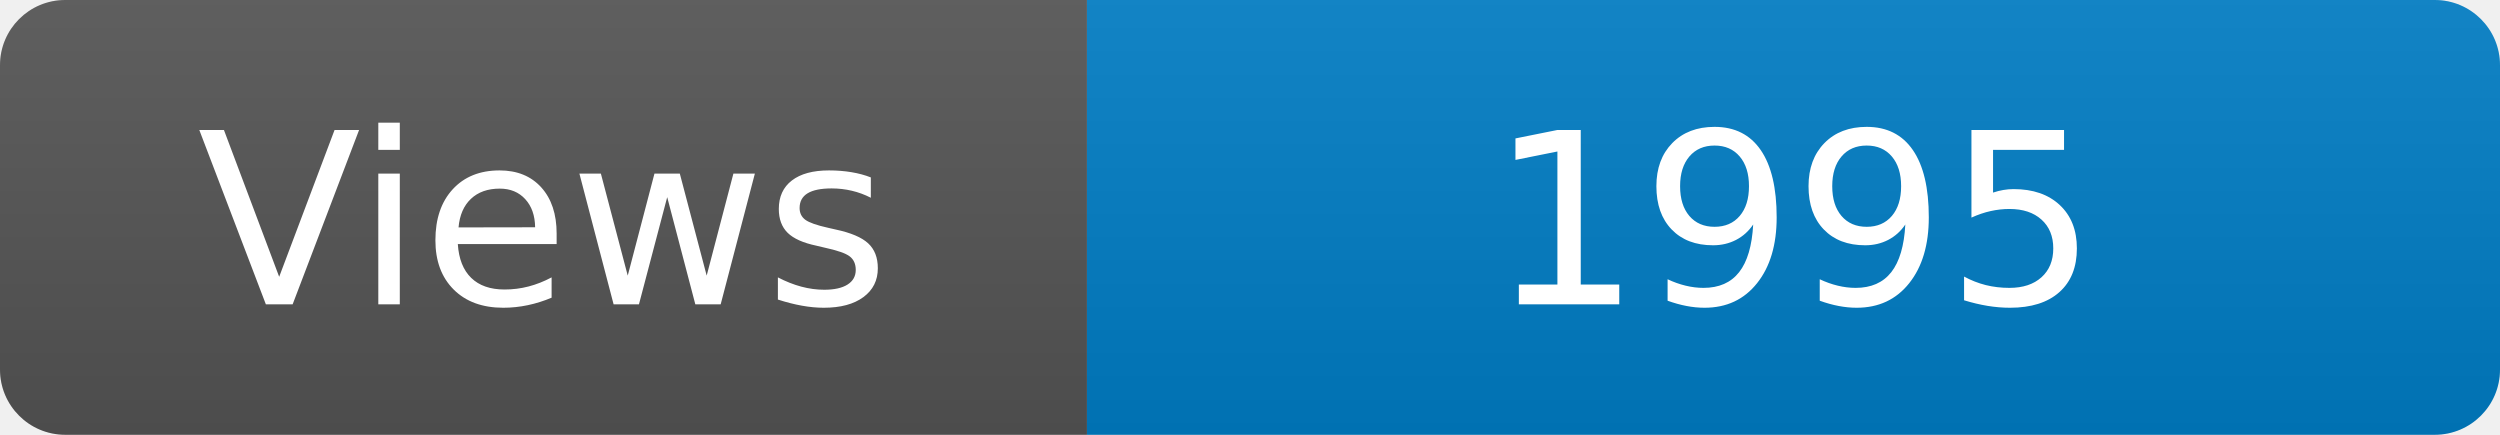
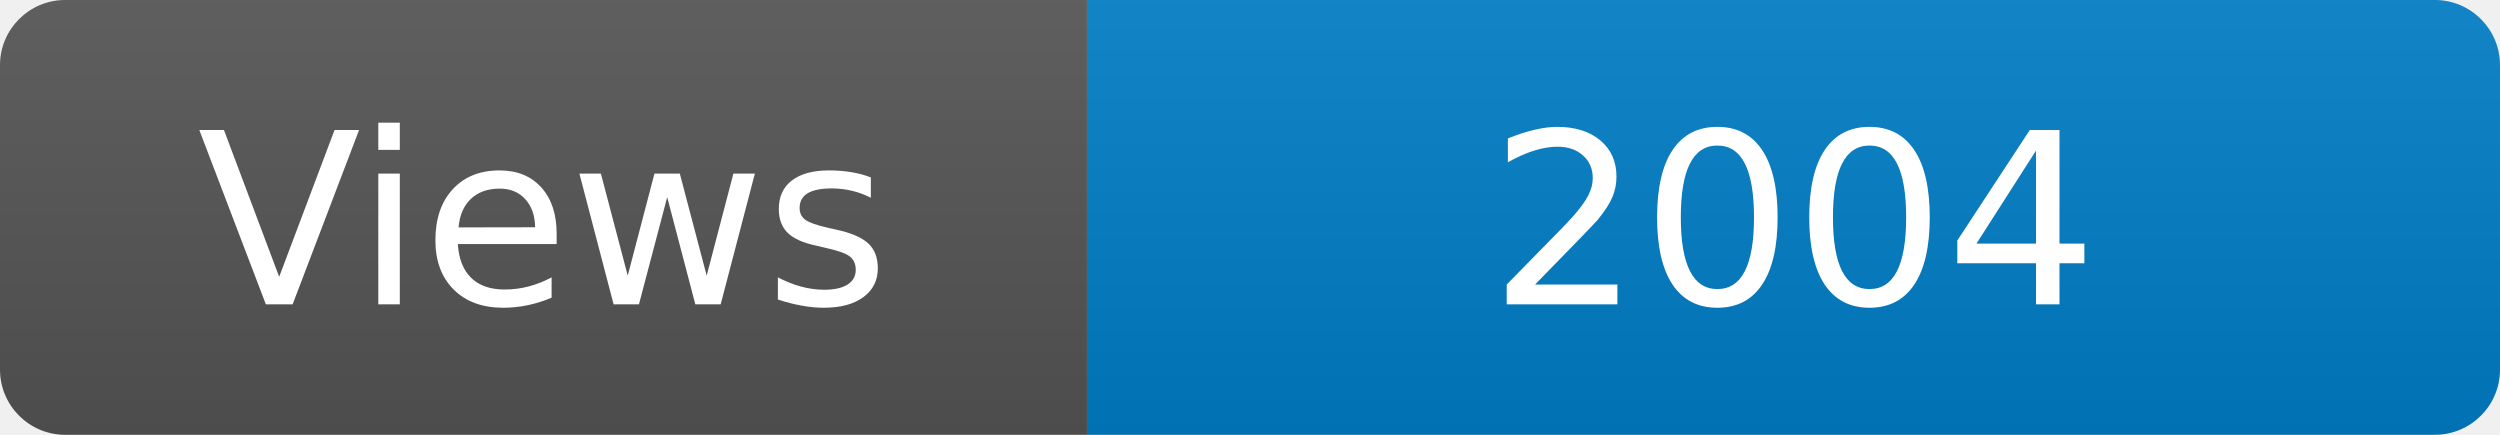
<svg xmlns="http://www.w3.org/2000/svg" width="115" height="20" role="img" aria-label="Maintained?: yes">
  <linearGradient id="s" x2="0" y2="100%">
    <stop offset="0" stop-color="#bbb" stop-opacity=".1" />
    <stop offset="1" stop-opacity=".1" />
  </linearGradient>
  <clipPath id="r">
    <rect width="115" height="20" rx="3" fill="#fff" />
  </clipPath>
  <g clip-path="url(#r)">
    <rect width="50" height="20" fill="#555" />
    <rect x="50" width="160" height="20" fill="#007ec6" />
    <rect width="115" height="20" fill="url(#s)" />
  </g>
  <g fill="#fff" text-anchor="middle" font-family="Verdana,Geneva,DejaVu Sans,sans-serif" font-size="110">
    <text x="250" y="140" transform="scale(.1)" fill="#fff">Views</text>
-     <text x="825" y="140" transform="scale(.1)" fill="#fff">1995</text>
+     <text x="825" y="140" transform="scale(.1)" fill="#fff">2004</text>
  </g>
</svg>
